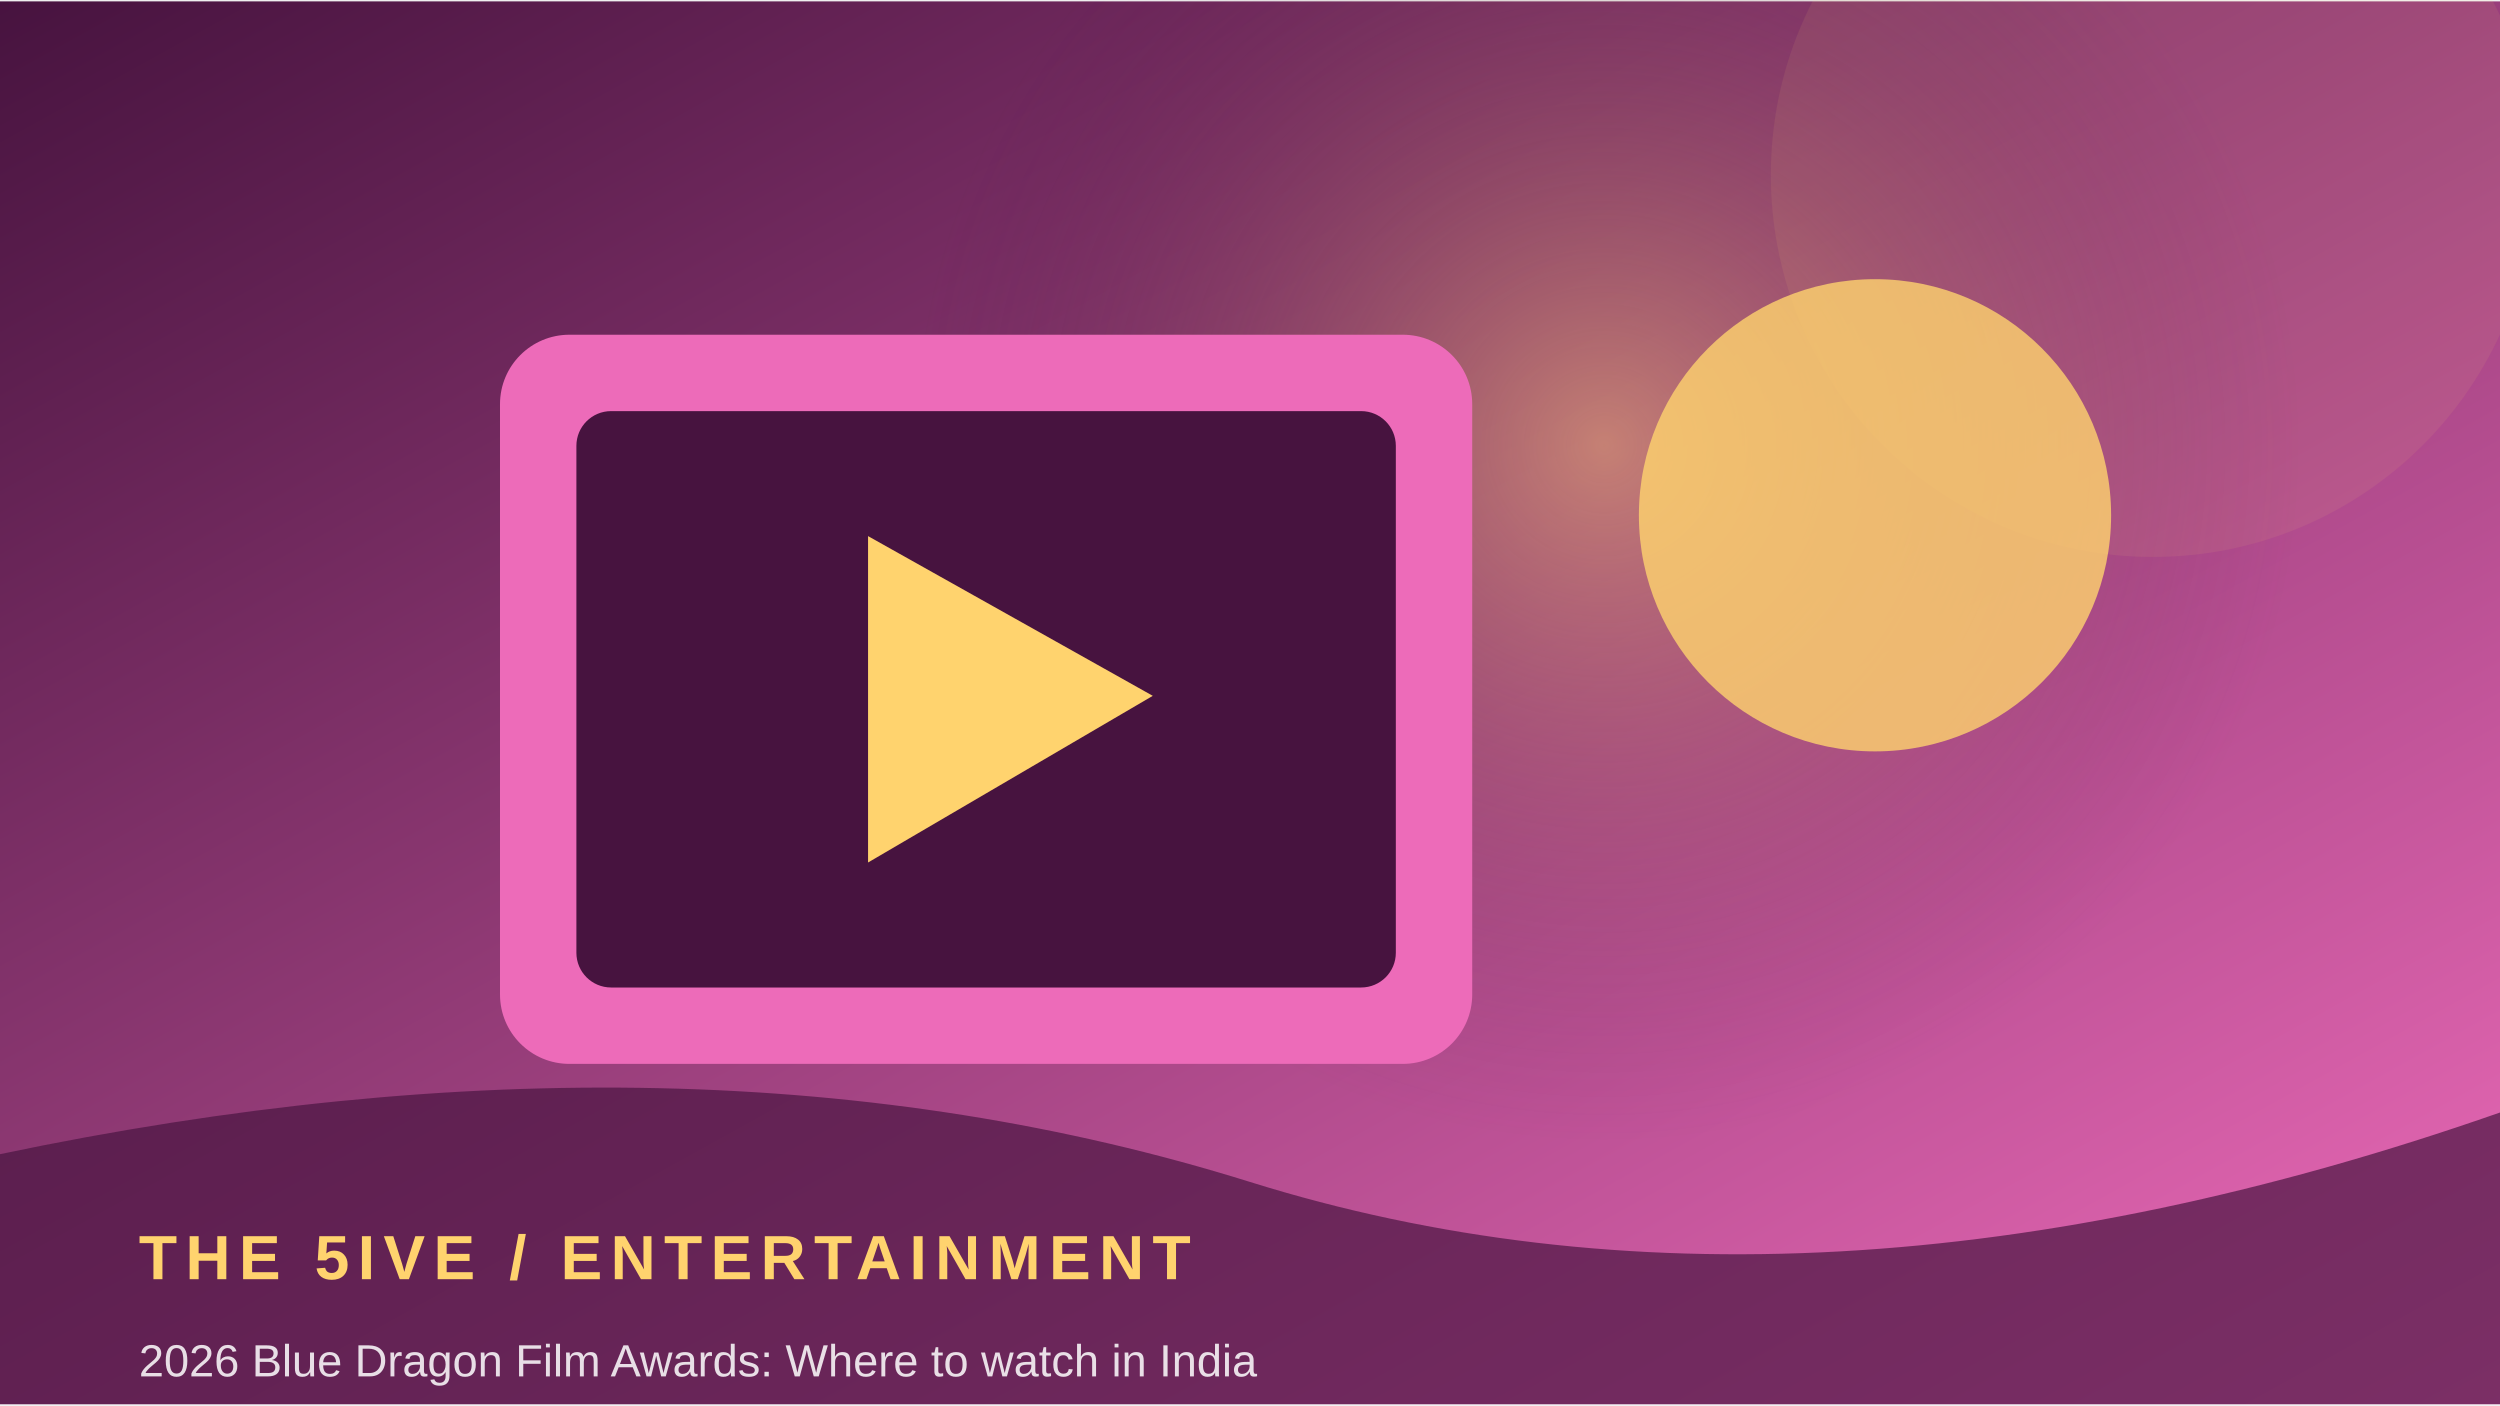
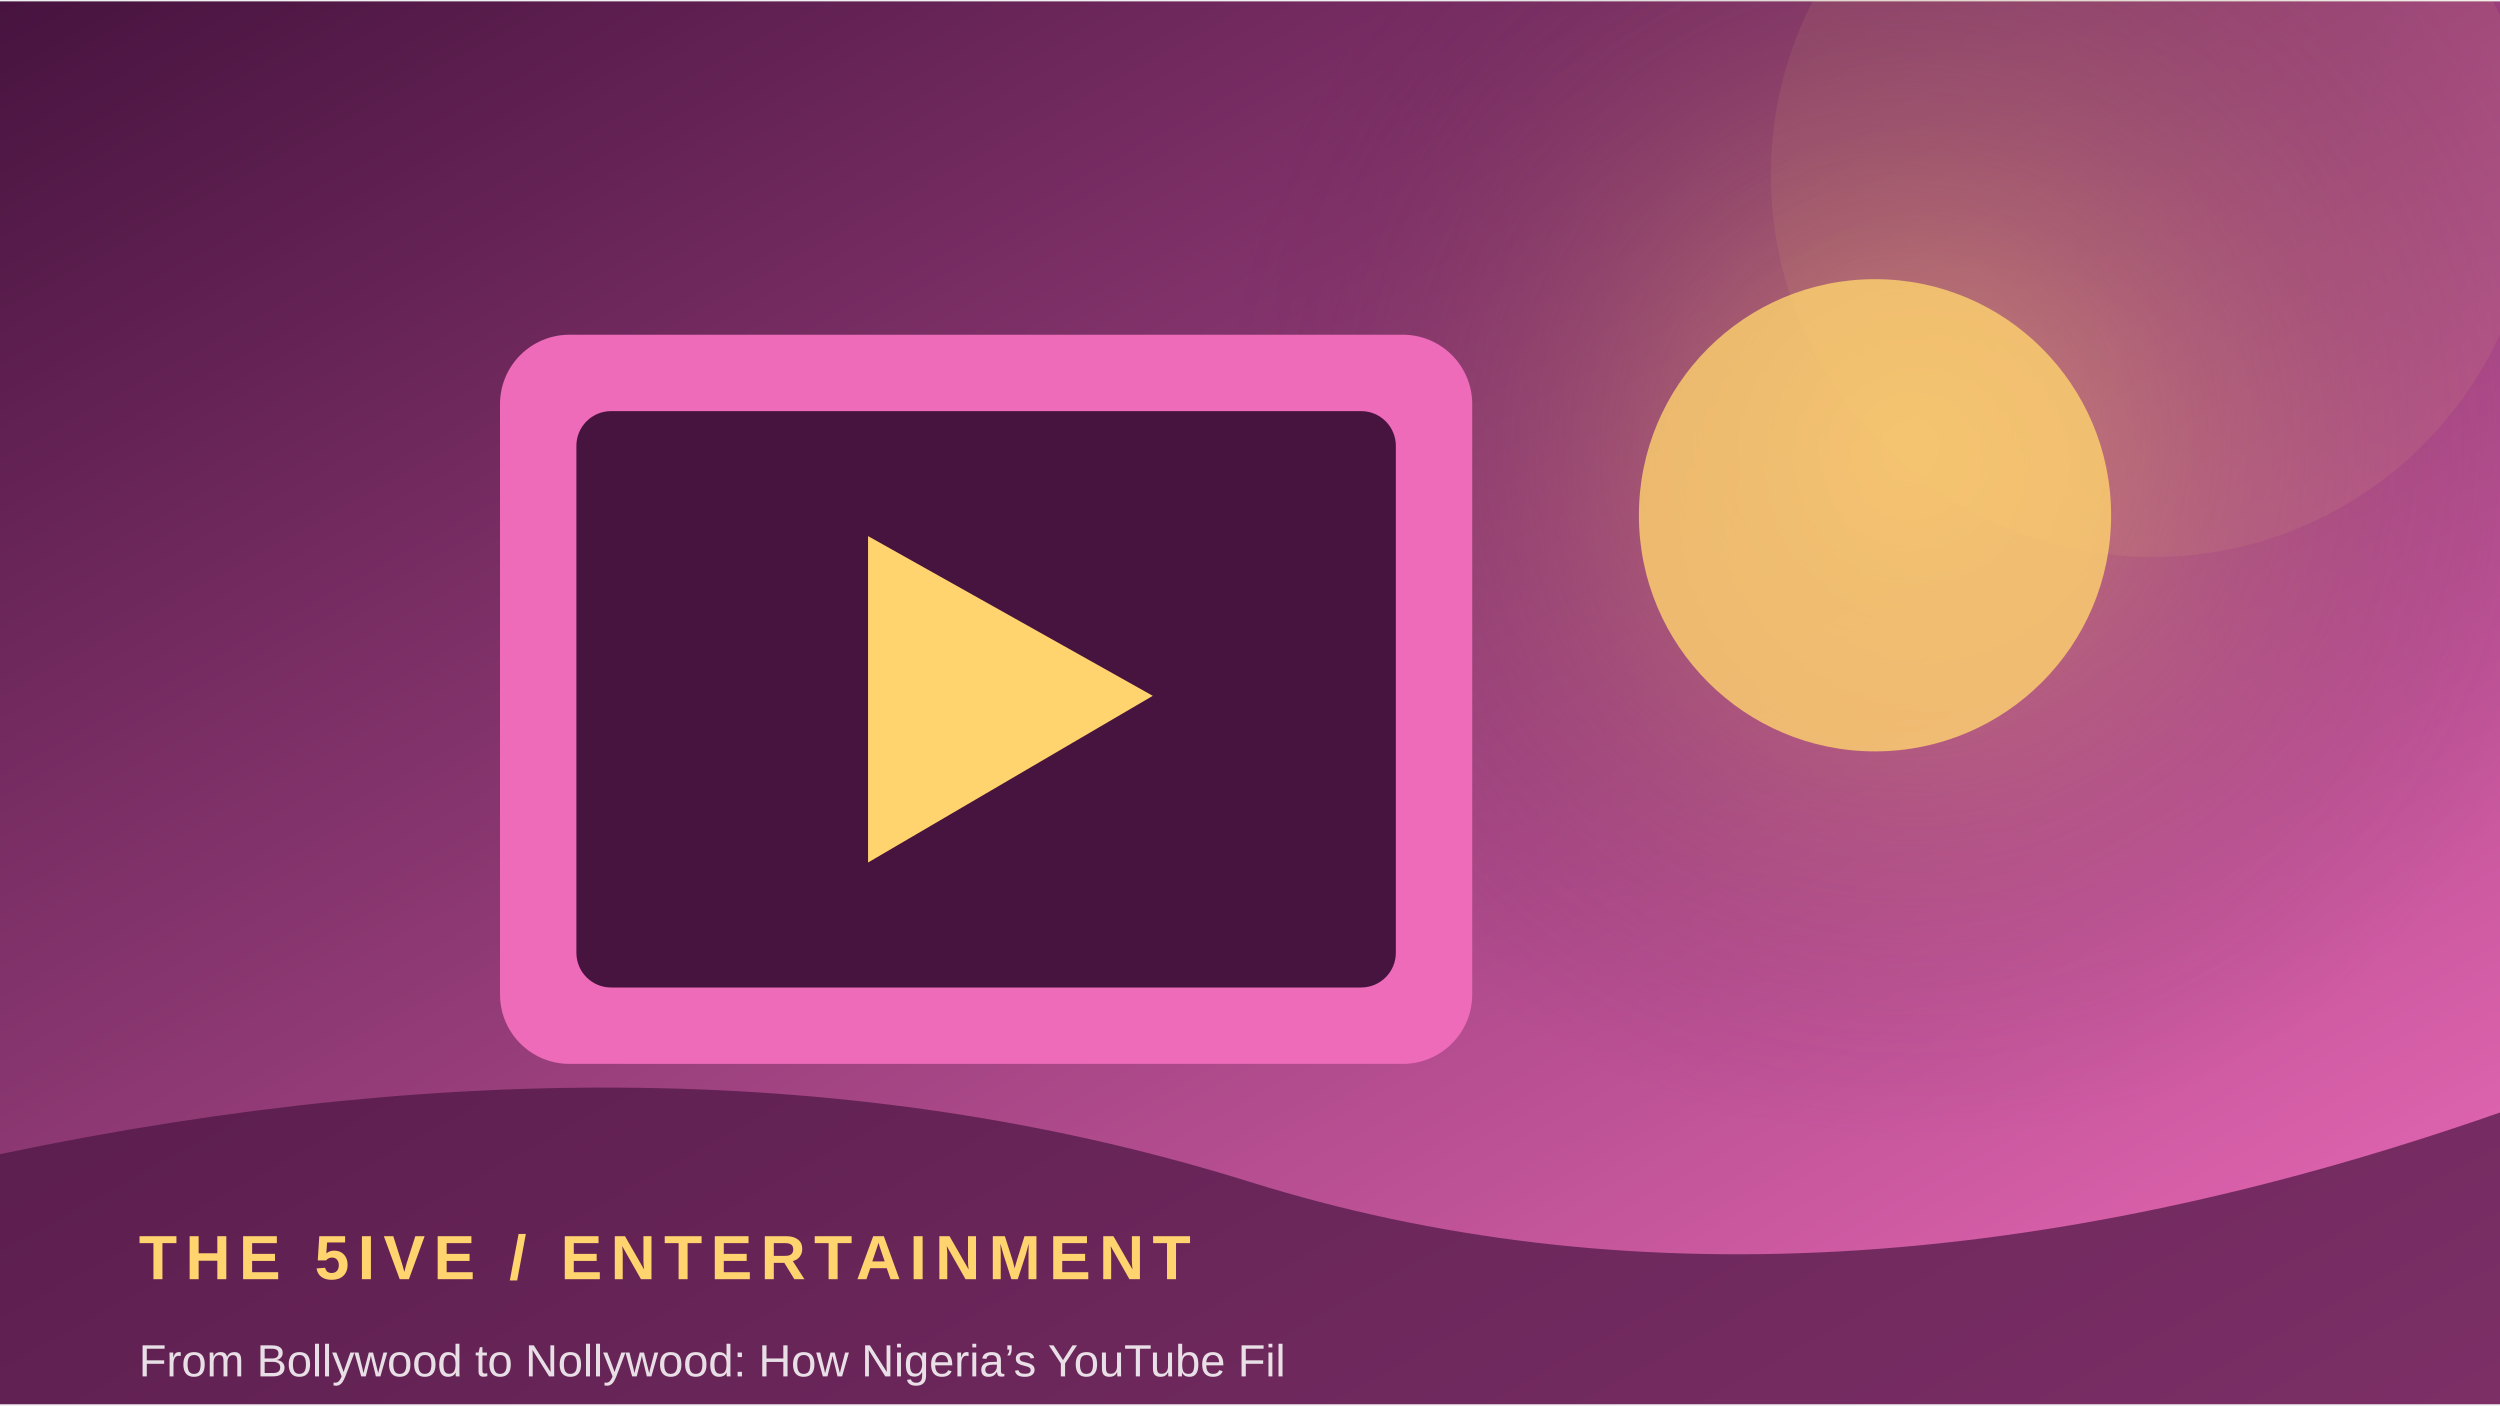
<svg xmlns="http://www.w3.org/2000/svg" width="900" height="506" viewBox="0 0 360 202">
  <defs>
    <linearGradient id="g" x1="0" y1="0" x2="1" y2="1">
      <stop stop-color="#47133f" />
      <stop offset="1" stop-color="#ed6bb9" />
    </linearGradient>
    <radialGradient id="r">
      <stop stop-color="#ffd36e" stop-opacity=".45" />
      <stop offset="1" stop-color="#47133f" stop-opacity="0" />
    </radialGradient>
  </defs>
  <rect width="360" height="202" fill="url(#g)" />
-   <circle cx="231" cy="64" r="100" fill="url(#r)" />
+   <circle cx="275" cy="64" r="100" fill="url(#r)" />
  <circle cx="310" cy="25" r="55" fill="#ffd36e" opacity=".08" />
  <rect x="72" y="48" width="140" height="105" rx="10" fill="#ed6bb9" />
  <rect x="83" y="59" width="118" height="83" rx="5" fill="#47133f" />
  <path d="M125 77 L125 124 L166 100 Z" fill="#ffd36e" />
  <circle cx="270" cy="74" r="34" fill="#ffd36e" opacity=".8" />
  <path d="M0 166 Q100 145 180 170 T360 160 V202 H0Z" fill="#47133f" opacity=".68" />
  <text x="20" y="184" font-family="Arial,sans-serif" font-size="9" font-weight="700" letter-spacing="1.2" fill="#ffd36e">THE 5IVE  /  ENTERTAINMENT</text>
-   <text x="20" y="198" font-family="Arial,sans-serif" font-size="6.5" fill="#ffffff" opacity=".85">2026 Blue Dragon Film Awards: Where to watch in India </text>
+   <text x="20" y="198" font-family="Arial,sans-serif" font-size="6.5" fill="#ffffff" opacity=".85">From Bollywood to Nollywood: How Nigeria’s YouTube Fil</text>
</svg>
